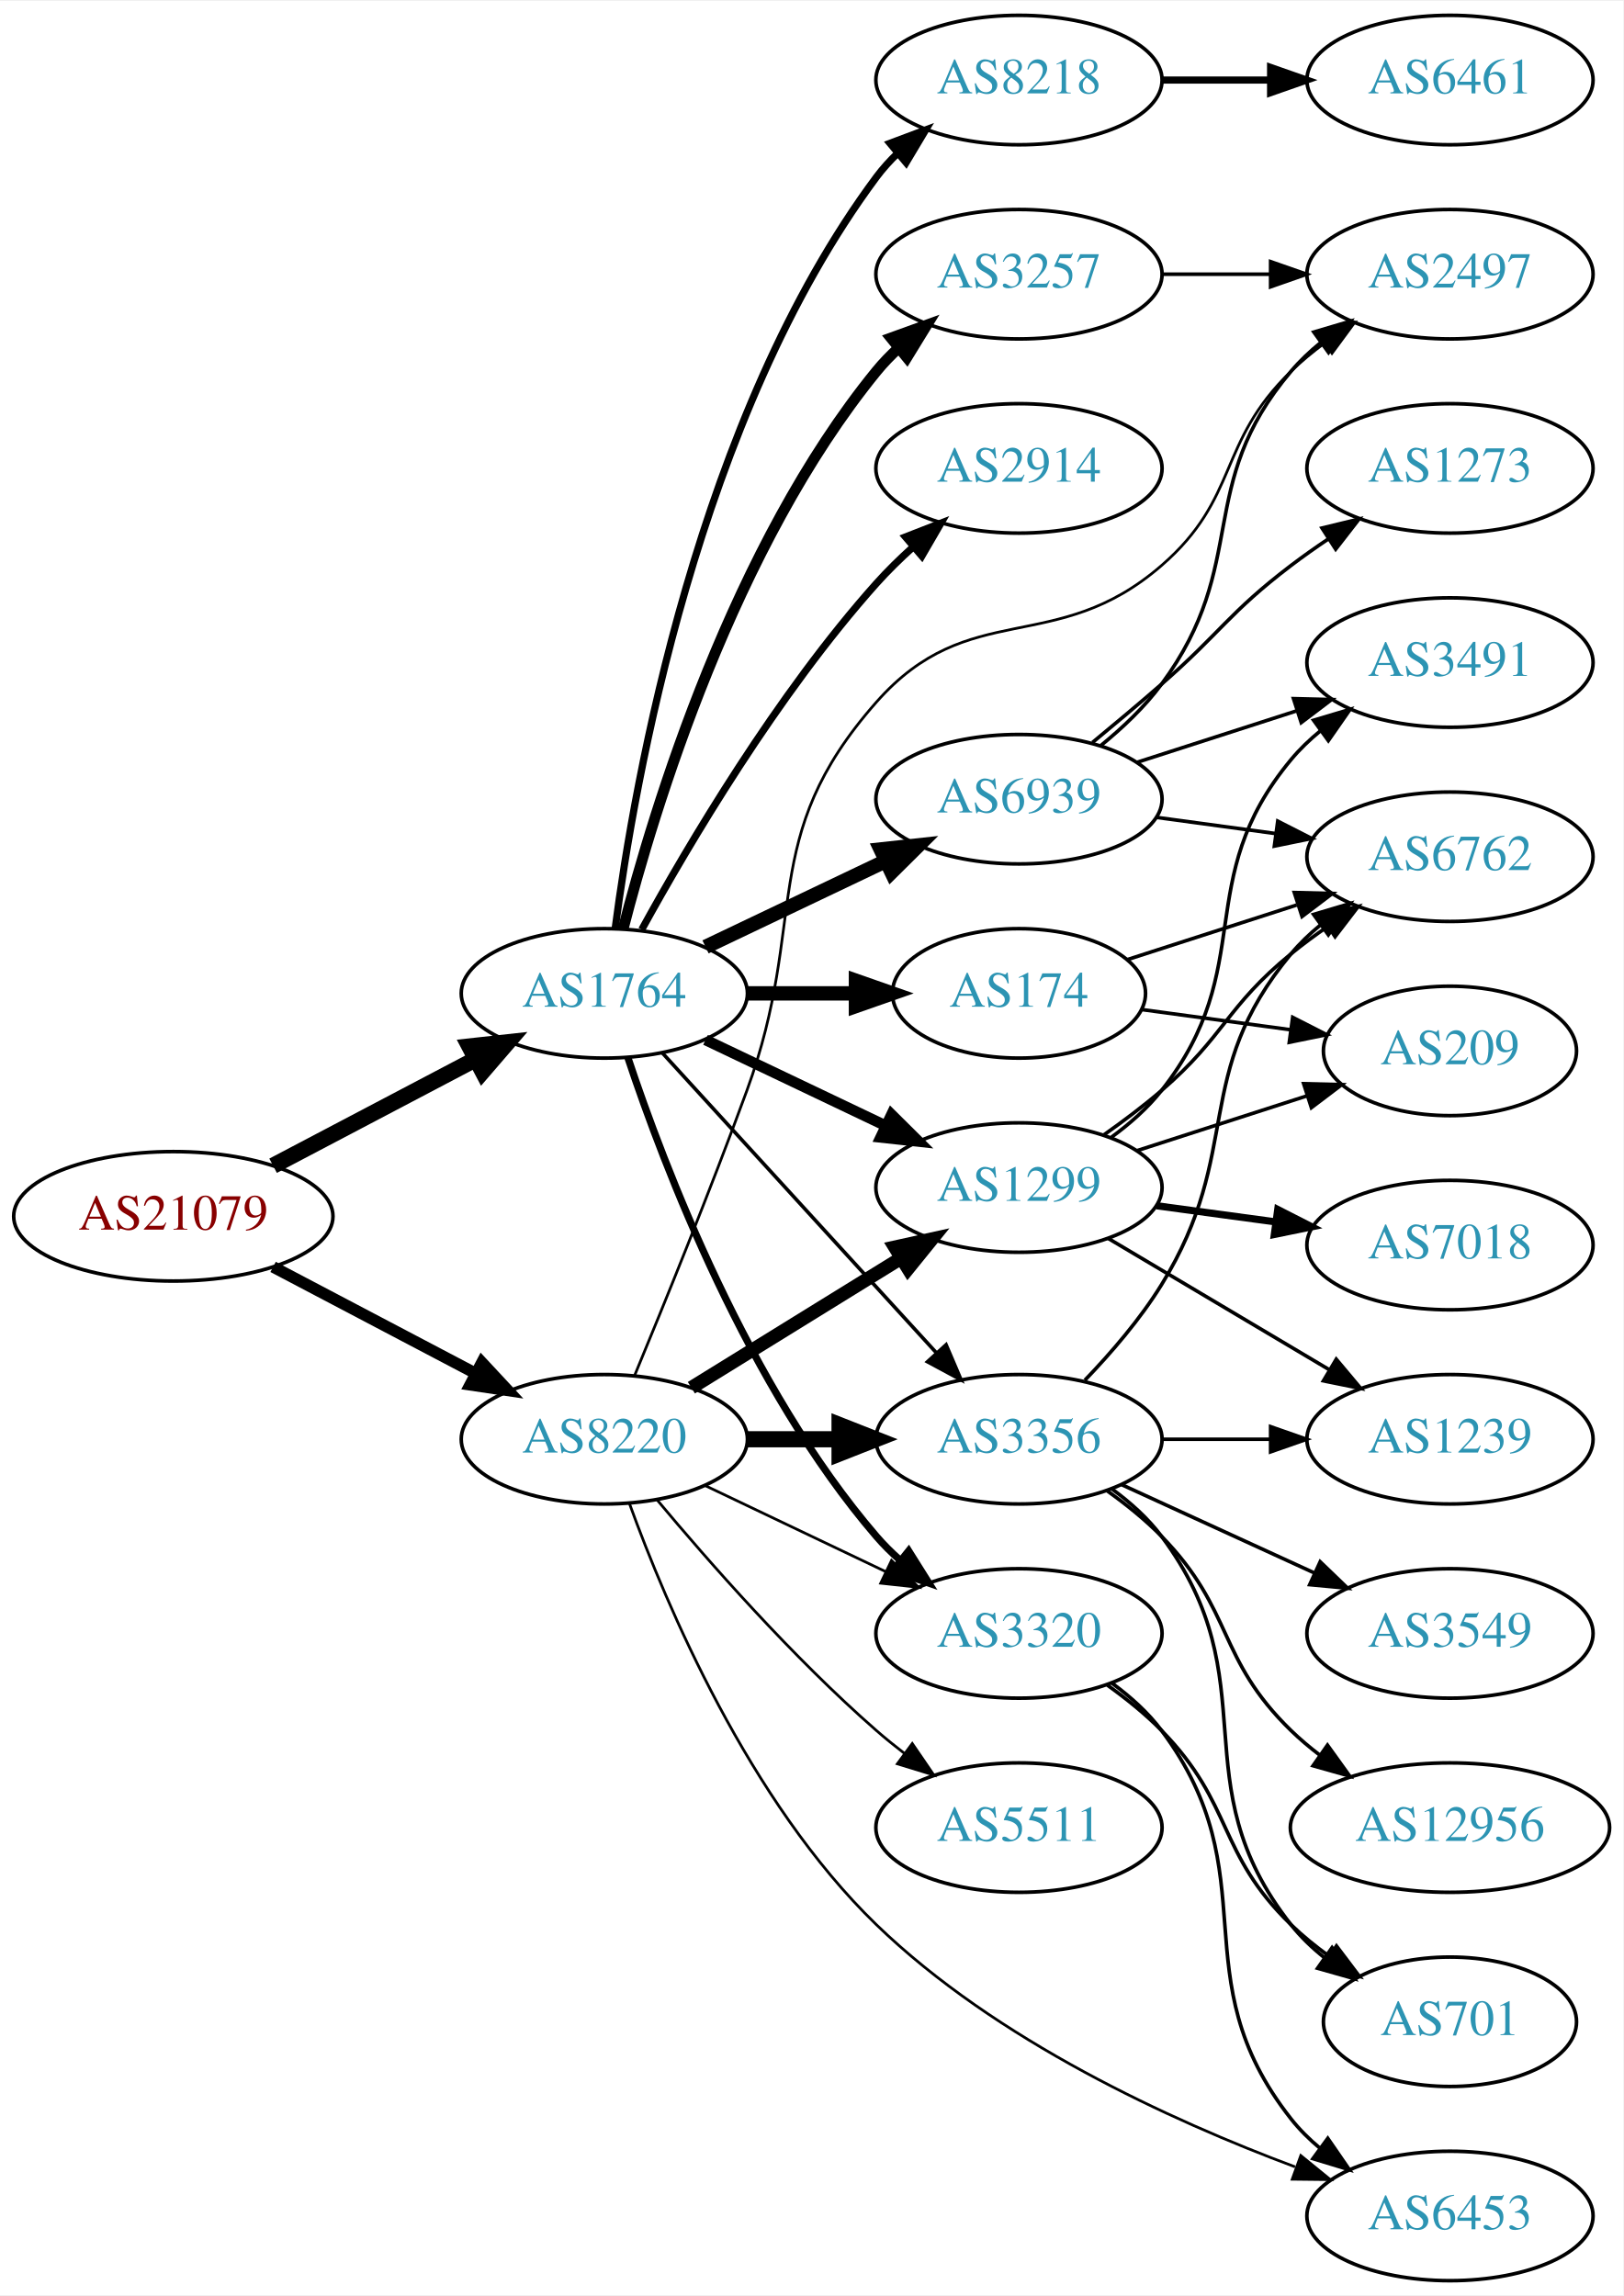
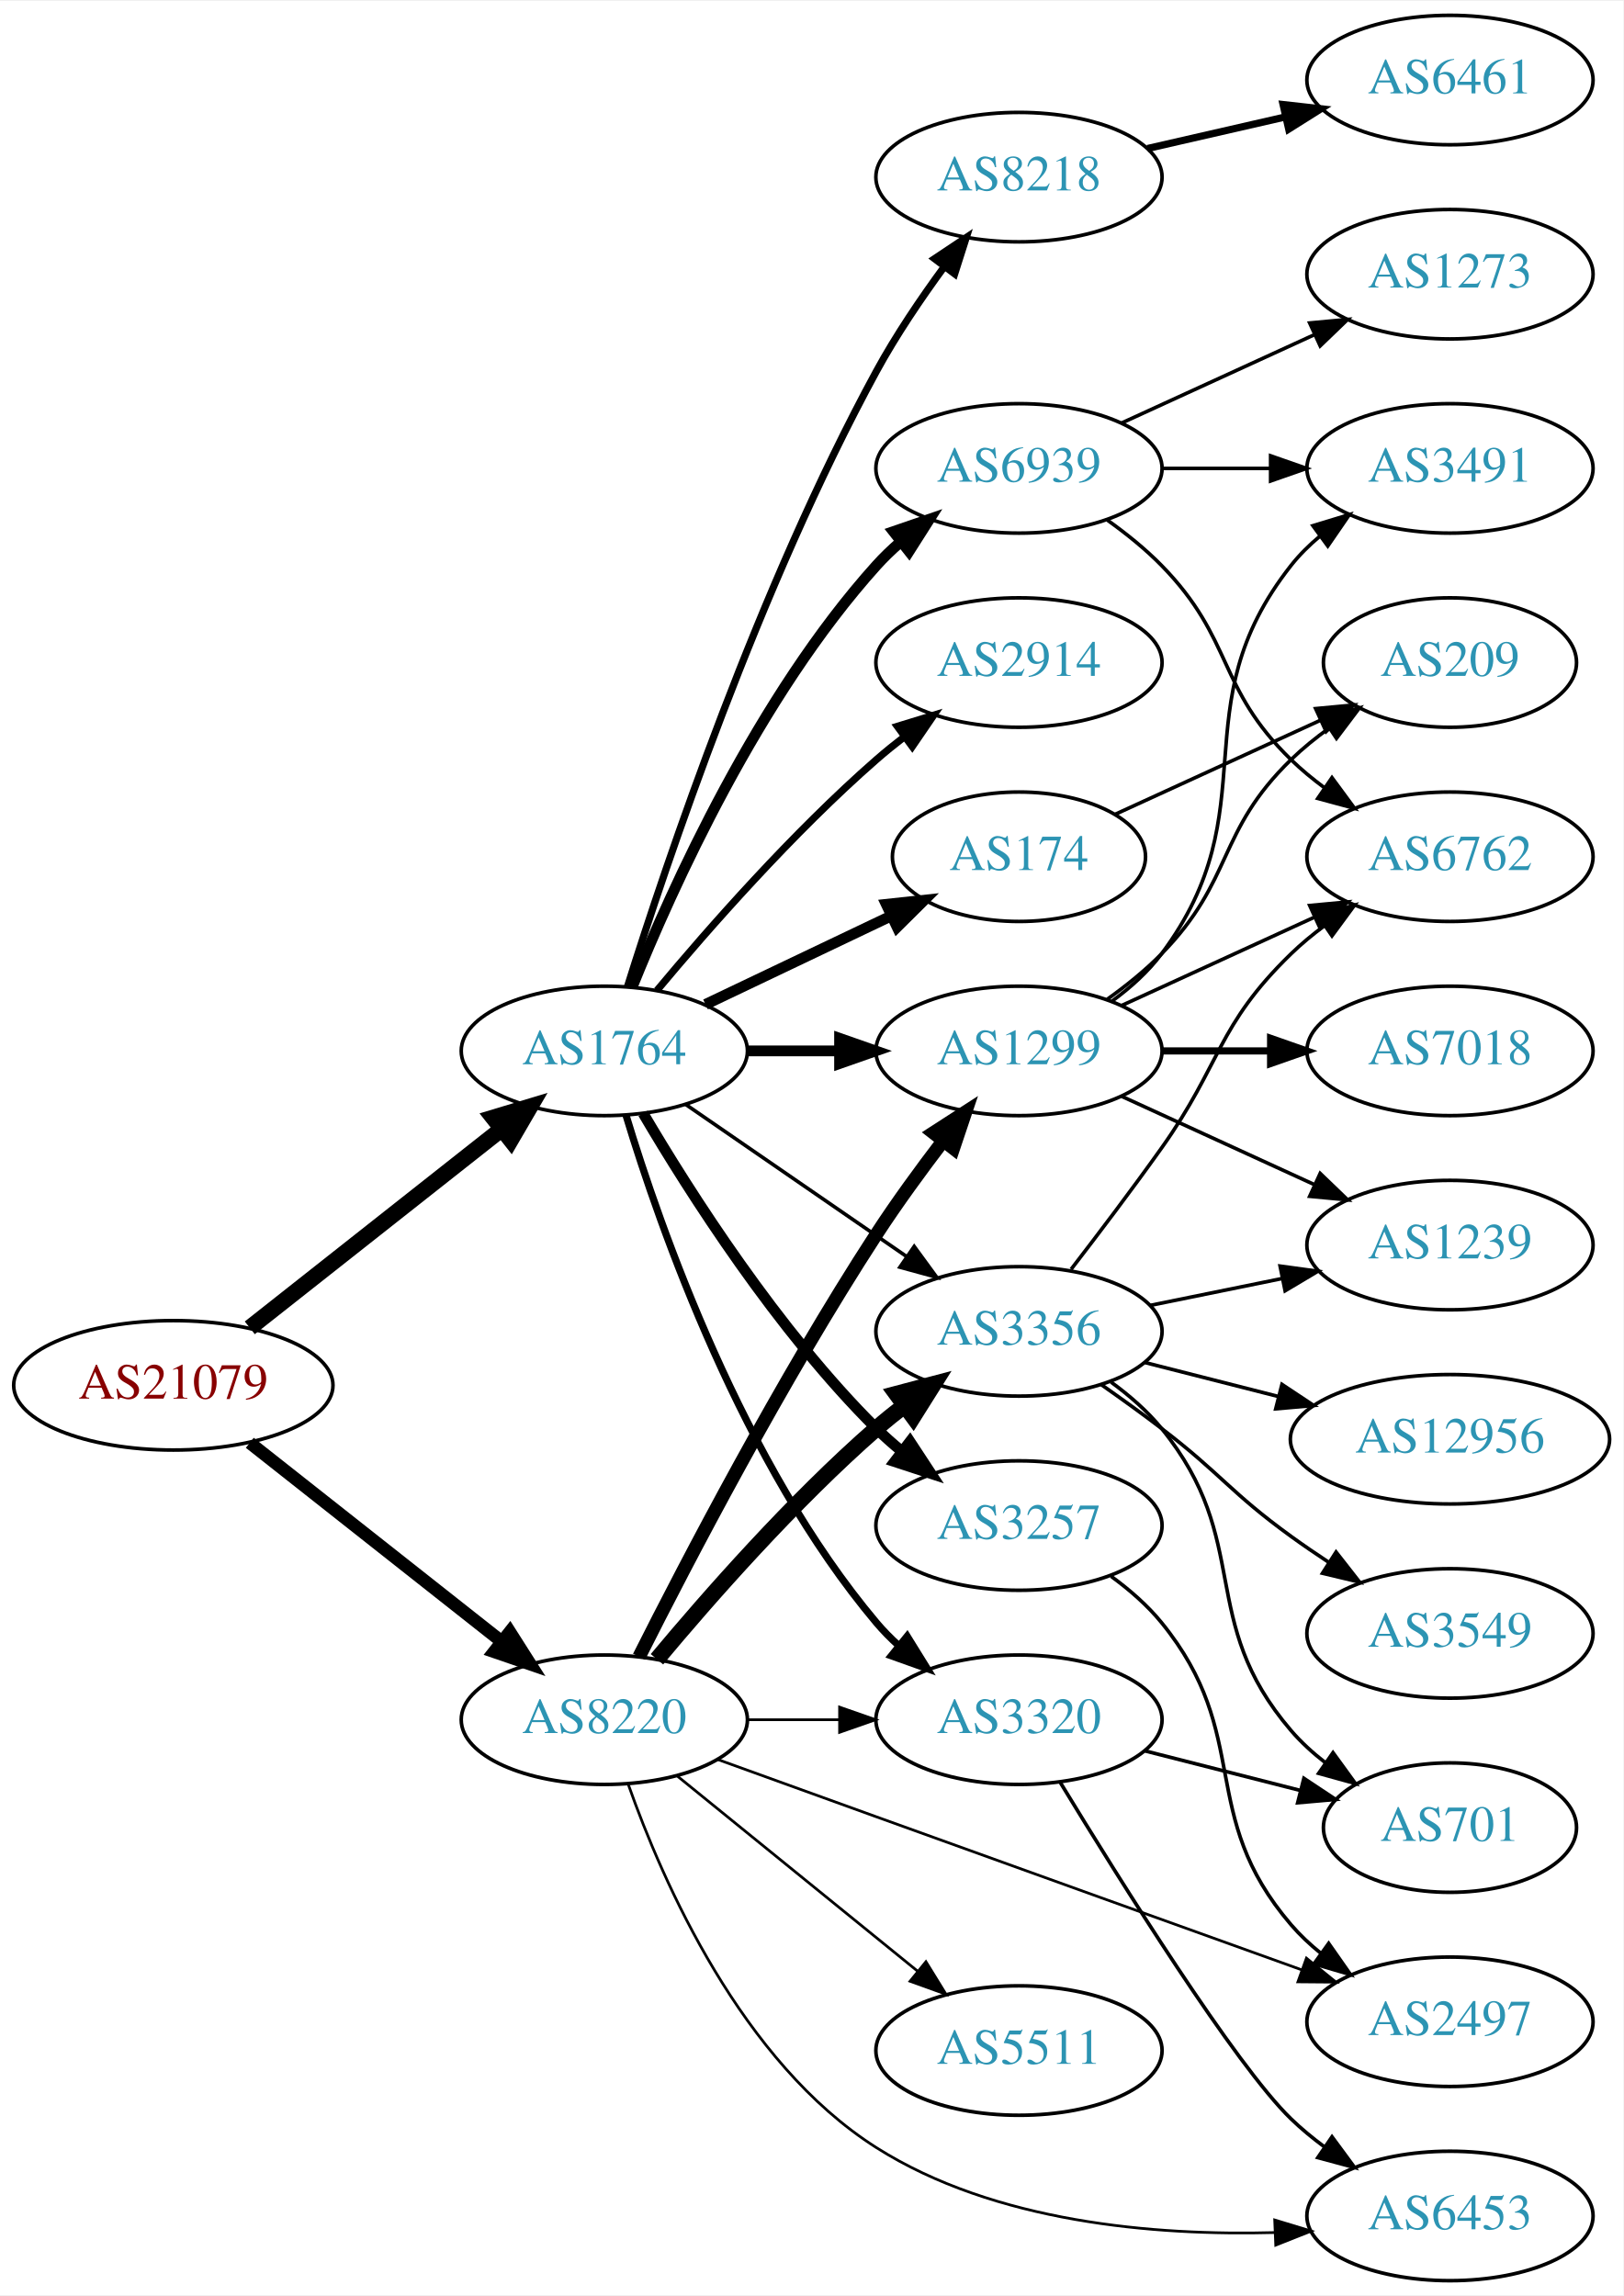
<svg xmlns="http://www.w3.org/2000/svg" xmlns:xlink="http://www.w3.org/1999/xlink" width="451pt" height="638pt" viewBox="0.00 0.00 451.37 638.00">
  <g id="graph0" class="graph" transform="scale(1 1) rotate(0) translate(4 634)">
    <polygon fill="white" stroke="none" points="-4,4 -4,-634 447.37,-634 447.37,4 -4,4" />
    <g id="node1" class="node">
      <g id="a_node1">
        <a xlink:href="/asn/21079" xlink:title="AS21079 ~ Vienna, AT [AT]">
-           <ellipse fill="#ffffff" stroke="black" cx="44.196" cy="-296" rx="44.393" ry="18" />
-           <text text-anchor="middle" x="44.196" y="-292.3" font-family="Times,serif" font-size="14.00" fill="#880000">AS21079</text>
+           <ellipse fill="#ffffff" stroke="black" cx="44.196" cy="-249" rx="44.393" ry="18" />
+           <text text-anchor="middle" x="44.196" y="-245.3" font-family="Times,serif" font-size="14.00" fill="#880000">AS21079</text>
        </a>
      </g>
    </g>
    <g id="node2" class="node">
      <g id="a_node2">
        <a xlink:href="/asn/1764" xlink:title="AS1764 ~ NEXTLAYER-AS [AT]">
-           <ellipse fill="#ffffff" stroke="black" cx="164.039" cy="-358" rx="39.794" ry="18" />
-           <text text-anchor="middle" x="164.039" y="-354.3" font-family="Times,serif" font-size="14.00" fill="#2c94b3">AS1764</text>
+           <ellipse fill="#ffffff" stroke="black" cx="164.039" cy="-342" rx="39.794" ry="18" />
+           <text text-anchor="middle" x="164.039" y="-338.3" font-family="Times,serif" font-size="14.00" fill="#2c94b3">AS1764</text>
        </a>
      </g>
    </g>
    <g id="edge1" class="edge">
-       <path fill="none" stroke="black" stroke-width="4.5" d="M71.936,-310.069C88.591,-318.831 110.193,-330.197 128.182,-339.661" />
-       <polygon fill="black" stroke="black" stroke-width="4.5" points="126.531,-343.241 137.214,-344.413 130.198,-336.272 126.531,-343.241" />
+       <path fill="none" stroke="black" stroke-width="4.5" d="M65.454,-264.987C84.741,-280.209 113.925,-303.24 135.354,-320.152" />
+       <polygon fill="black" stroke="black" stroke-width="4.5" points="133.147,-323.426 143.437,-326.53 138.026,-317.244 133.147,-323.426" />
    </g>
    <g id="node3" class="node">
      <g id="a_node3">
        <a xlink:href="/asn/8220" xlink:title="AS8220 ~ COLT [GB]">
-           <ellipse fill="#ffffff" stroke="black" cx="164.039" cy="-234" rx="39.794" ry="18" />
-           <text text-anchor="middle" x="164.039" y="-230.3" font-family="Times,serif" font-size="14.00" fill="#2c94b3">AS8220</text>
+           <ellipse fill="#ffffff" stroke="black" cx="164.039" cy="-156" rx="39.794" ry="18" />
+           <text text-anchor="middle" x="164.039" y="-152.3" font-family="Times,serif" font-size="14.00" fill="#2c94b3">AS8220</text>
        </a>
      </g>
    </g>
    <g id="edge2" class="edge">
-       <path fill="none" stroke="black" stroke-width="3.214" d="M71.936,-281.931C88.591,-273.169 110.193,-261.803 128.182,-252.339" />
-       <polygon fill="black" stroke="black" stroke-width="3.214" points="129.994,-255.341 137.214,-247.587 126.734,-249.146 129.994,-255.341" />
+       <path fill="none" stroke="black" stroke-width="3.553" d="M65.454,-233.013C84.741,-217.791 113.925,-194.76 135.354,-177.848" />
+       <polygon fill="black" stroke="black" stroke-width="3.553" points="137.755,-180.412 143.437,-171.47 133.418,-174.917 137.755,-180.412" />
    </g>
    <g id="node4" class="node">
      <g id="a_node4">
-         <a xlink:href="/asn/174" xlink:title="AS174 ~ Cogent Communications [US]">
-           <ellipse fill="#ffffff" stroke="black" cx="279.332" cy="-358" rx="35.194" ry="18" />
-           <text text-anchor="middle" x="279.332" y="-354.3" font-family="Times,serif" font-size="14.00" fill="#2c94b3">AS174</text>
+         <a xlink:href="/asn/8218" xlink:title="AS8218 ~ legacy Neotelecoms [FR]">
+           <ellipse fill="#ffffff" stroke="black" cx="279.332" cy="-585" rx="39.794" ry="18" />
+           <text text-anchor="middle" x="279.332" y="-581.3" font-family="Times,serif" font-size="14.00" fill="#2c94b3">AS8218</text>
        </a>
      </g>
    </g>
    <g id="edge3" class="edge">
-       <path fill="none" stroke="black" stroke-width="4" d="M203.711,-358C213.416,-358 223.907,-358 233.87,-358" />
-       <polygon fill="black" stroke="black" stroke-width="4" points="234.006,-361.5 244.006,-358 234.006,-354.5 234.006,-361.5" />
+       <path fill="none" stroke="black" stroke-width="2" d="M170.46,-359.841C181.231,-394.146 207.122,-471.203 239.685,-531 245.117,-540.974 252.091,-551.269 258.617,-560.16" />
+       <polygon fill="black" stroke="black" stroke-width="2" points="255.858,-562.316 264.67,-568.198 261.45,-558.105 255.858,-562.316" />
    </g>
    <g id="node5" class="node">
      <g id="a_node5">
-         <a xlink:href="/asn/8218" xlink:title="AS8218 ~ legacy Neotelecoms [FR]">
-           <ellipse fill="#ffffff" stroke="black" cx="279.332" cy="-612" rx="39.794" ry="18" />
-           <text text-anchor="middle" x="279.332" y="-608.3" font-family="Times,serif" font-size="14.00" fill="#2c94b3">AS8218</text>
+         <a xlink:href="/asn/2914" xlink:title="AS2914 ~ NTT America, Inc. [US]">
+           <ellipse fill="#ffffff" stroke="black" cx="279.332" cy="-450" rx="39.794" ry="18" />
+           <text text-anchor="middle" x="279.332" y="-446.3" font-family="Times,serif" font-size="14.00" fill="#2c94b3">AS2914</text>
        </a>
      </g>
    </g>
    <g id="edge4" class="edge">
-       <path fill="none" stroke="black" stroke-width="2" d="M167.045,-375.97C172.377,-416.814 190.055,-518.25 239.685,-585 241.425,-587.34 243.429,-589.551 245.59,-591.625" />
-       <polygon fill="black" stroke="black" stroke-width="2" points="243.465,-594.411 253.386,-598.13 247.95,-589.036 243.465,-594.411" />
+       <path fill="none" stroke="black" stroke-width="2" d="M178.669,-358.817C192.951,-375.929 216.498,-402.745 239.685,-423 242.151,-425.154 244.789,-427.294 247.487,-429.372" />
+       <polygon fill="black" stroke="black" stroke-width="2" points="245.512,-432.264 255.641,-435.37 249.66,-426.625 245.512,-432.264" />
    </g>
    <g id="node6" class="node">
      <g id="a_node6">
-         <a xlink:href="/asn/3257" xlink:title="AS3257 ~ GTT [DE]">
-           <ellipse fill="#ffffff" stroke="black" cx="279.332" cy="-558" rx="39.794" ry="18" />
-           <text text-anchor="middle" x="279.332" y="-554.3" font-family="Times,serif" font-size="14.00" fill="#2c94b3">AS3257</text>
+         <a xlink:href="/asn/174" xlink:title="AS174 ~ Cogent Communications [US]">
+           <ellipse fill="#ffffff" stroke="black" cx="279.332" cy="-396" rx="35.194" ry="18" />
+           <text text-anchor="middle" x="279.332" y="-392.3" font-family="Times,serif" font-size="14.00" fill="#2c94b3">AS174</text>
        </a>
      </g>
    </g>
    <g id="edge5" class="edge">
-       <path fill="none" stroke="black" stroke-width="3" d="M169.259,-375.905C177.849,-409.352 199.99,-482.329 239.685,-531 241.528,-533.26 243.606,-535.413 245.819,-537.446" />
-       <polygon fill="black" stroke="black" stroke-width="3" points="243.748,-540.274 253.712,-543.875 248.169,-534.846 243.748,-540.274" />
+       <path fill="none" stroke="black" stroke-width="3" d="M192.175,-354.934C207.607,-362.29 227.092,-371.577 243.628,-379.459" />
+       <polygon fill="black" stroke="black" stroke-width="3" points="242.436,-382.768 252.969,-383.911 245.448,-376.449 242.436,-382.768" />
    </g>
    <g id="node7" class="node">
      <g id="a_node7">
-         <a xlink:href="/asn/2914" xlink:title="AS2914 ~ NTT America, Inc. [US]">
-           <ellipse fill="#ffffff" stroke="black" cx="279.332" cy="-504" rx="39.794" ry="18" />
-           <text text-anchor="middle" x="279.332" y="-500.3" font-family="Times,serif" font-size="14.00" fill="#2c94b3">AS2914</text>
+         <a xlink:href="/asn/3257" xlink:title="AS3257 ~ GTT [DE]">
+           <ellipse fill="#ffffff" stroke="black" cx="279.332" cy="-210" rx="39.794" ry="18" />
+           <text text-anchor="middle" x="279.332" y="-206.3" font-family="Times,serif" font-size="14.00" fill="#2c94b3">AS3257</text>
        </a>
      </g>
    </g>
    <g id="edge6" class="edge">
-       <path fill="none" stroke="black" stroke-width="2" d="M174.442,-375.747C187.342,-399.196 212.093,-441.135 239.685,-472 242.773,-475.454 246.246,-478.854 249.811,-482.074" />
-       <polygon fill="black" stroke="black" stroke-width="2" points="247.775,-484.938 257.647,-488.784 252.328,-479.621 247.775,-484.938" />
+       <path fill="none" stroke="black" stroke-width="3" d="M174.827,-324.638C187.781,-302.62 212.213,-264.248 239.685,-237 241.81,-234.893 244.116,-232.837 246.508,-230.86" />
+       <polygon fill="black" stroke="black" stroke-width="3" points="249.021,-233.344 254.836,-224.487 244.768,-227.785 249.021,-233.344" />
    </g>
    <g id="node8" class="node">
      <g id="a_node8">
-         <a xlink:href="/asn/1299" xlink:title="AS1299 ~ Telia Carrier [EU]">
-           <ellipse fill="#ffffff" stroke="black" cx="279.332" cy="-304" rx="39.794" ry="18" />
-           <text text-anchor="middle" x="279.332" y="-300.3" font-family="Times,serif" font-size="14.00" fill="#2c94b3">AS1299</text>
+         <a xlink:href="/asn/6939" xlink:title="AS6939 ~ Hurricane Electric LLC [US]">
+           <ellipse fill="#ffffff" stroke="black" cx="279.332" cy="-504" rx="39.794" ry="18" />
+           <text text-anchor="middle" x="279.332" y="-500.3" font-family="Times,serif" font-size="14.00" fill="#2c94b3">AS6939</text>
        </a>
      </g>
    </g>
    <g id="edge7" class="edge">
-       <path fill="none" stroke="black" stroke-width="3" d="M192.175,-345.066C207.169,-337.919 225.99,-328.948 242.213,-321.215" />
-       <polygon fill="black" stroke="black" stroke-width="3" points="243.895,-324.291 251.417,-316.829 240.884,-317.972 243.895,-324.291" />
+       <path fill="none" stroke="black" stroke-width="3" d="M171.786,-359.787C182.837,-387.243 206.891,-440.578 239.685,-477 241.688,-479.224 243.906,-481.363 246.239,-483.397" />
+       <polygon fill="black" stroke="black" stroke-width="3" points="244.437,-486.433 254.458,-489.873 248.769,-480.935 244.437,-486.433" />
    </g>
    <g id="node9" class="node">
      <g id="a_node9">
-         <a xlink:href="/asn/3320" xlink:title="AS3320 ~ DTAG [DE]">
-           <ellipse fill="#ffffff" stroke="black" cx="279.332" cy="-180" rx="39.794" ry="18" />
-           <text text-anchor="middle" x="279.332" y="-176.3" font-family="Times,serif" font-size="14.00" fill="#2c94b3">AS3320</text>
+         <a xlink:href="/asn/1299" xlink:title="AS1299 ~ Telia Carrier [EU]">
+           <ellipse fill="#ffffff" stroke="black" cx="279.332" cy="-342" rx="39.794" ry="18" />
+           <text text-anchor="middle" x="279.332" y="-338.3" font-family="Times,serif" font-size="14.00" fill="#2c94b3">AS1299</text>
        </a>
      </g>
    </g>
    <g id="edge8" class="edge">
-       <path fill="none" stroke="black" stroke-width="2" d="M170.615,-340.042C180.638,-309.926 204.037,-248.47 239.685,-207 241.636,-204.731 243.818,-202.559 246.125,-200.503" />
-       <polygon fill="black" stroke="black" stroke-width="2" points="248.661,-202.957 254.298,-193.986 244.297,-197.484 248.661,-202.957" />
+       <path fill="none" stroke="black" stroke-width="3" d="M203.711,-342C211.914,-342 220.678,-342 229.21,-342" />
+       <polygon fill="black" stroke="black" stroke-width="3" points="229.449,-345.5 239.449,-342 229.449,-338.5 229.449,-345.5" />
    </g>
    <g id="node10" class="node">
      <g id="a_node10">
-         <a xlink:href="/asn/6939" xlink:title="AS6939 ~ Hurricane Electric LLC [US]">
-           <ellipse fill="#ffffff" stroke="black" cx="279.332" cy="-412" rx="39.794" ry="18" />
-           <text text-anchor="middle" x="279.332" y="-408.3" font-family="Times,serif" font-size="14.00" fill="#2c94b3">AS6939</text>
+         <a xlink:href="/asn/3356" xlink:title="AS3356 ~ Level 3 Parent, LLC [US]">
+           <ellipse fill="#ffffff" stroke="black" cx="279.332" cy="-264" rx="39.794" ry="18" />
+           <text text-anchor="middle" x="279.332" y="-260.3" font-family="Times,serif" font-size="14.00" fill="#2c94b3">AS3356</text>
        </a>
      </g>
    </g>
    <g id="edge9" class="edge">
-       <path fill="none" stroke="black" stroke-width="4" d="M192.175,-370.934C207.169,-378.081 225.99,-387.052 242.213,-394.785" />
-       <polygon fill="black" stroke="black" stroke-width="4" points="240.884,-398.028 251.417,-399.171 243.895,-391.709 240.884,-398.028" />
+       <path fill="none" stroke="black" d="M186.615,-327.145C203.985,-315.186 228.609,-298.233 247.97,-284.904" />
+       <polygon fill="black" stroke="black" points="250.198,-287.619 256.45,-279.065 246.228,-281.853 250.198,-287.619" />
    </g>
    <g id="node11" class="node">
      <g id="a_node11">
-         <a xlink:href="/asn/3356" xlink:title="AS3356 ~ Level 3 Parent, LLC [US]">
-           <ellipse fill="#ffffff" stroke="black" cx="279.332" cy="-234" rx="39.794" ry="18" />
-           <text text-anchor="middle" x="279.332" y="-230.3" font-family="Times,serif" font-size="14.00" fill="#2c94b3">AS3356</text>
+         <a xlink:href="/asn/3320" xlink:title="AS3320 ~ DTAG [DE]">
+           <ellipse fill="#ffffff" stroke="black" cx="279.332" cy="-156" rx="39.794" ry="18" />
+           <text text-anchor="middle" x="279.332" y="-152.3" font-family="Times,serif" font-size="14.00" fill="#2c94b3">AS3320</text>
        </a>
      </g>
    </g>
    <g id="edge10" class="edge">
-       <path fill="none" stroke="black" d="M180.083,-341.534C199.636,-320.133 233.927,-282.602 256.383,-258.023" />
-       <polygon fill="black" stroke="black" points="259.064,-260.278 263.225,-250.534 253.896,-255.556 259.064,-260.278" />
+       <path fill="none" stroke="black" stroke-width="2" d="M170.072,-324.087C179.564,-292.739 202.557,-227.084 239.685,-183 241.563,-180.77 243.667,-178.637 245.898,-176.619" />
+       <polygon fill="black" stroke="black" stroke-width="2" points="248.243,-179.223 253.824,-170.217 243.845,-173.778 248.243,-179.223" />
    </g>
    <g id="edge13" class="edge">
-       <path fill="none" stroke="black" stroke-width="3.75" d="M188.239,-248.334C205.04,-258.715 227.957,-272.875 246.473,-284.315" />
-       <polygon fill="black" stroke="black" stroke-width="3.75" points="244.816,-287.406 255.163,-289.685 248.495,-281.451 244.816,-287.406" />
+       <path fill="none" stroke="black" stroke-width="3.75" d="M173.699,-173.509C186.881,-199.706 213.25,-250.367 239.685,-291 245.35,-299.708 252.034,-308.86 258.235,-316.969" />
+       <polygon fill="black" stroke="black" stroke-width="3.75" points="255.561,-319.231 264.461,-324.979 261.088,-314.936 255.561,-319.231" />
    </g>
    <g id="edge14" class="edge">
-       <path fill="none" stroke="black" stroke-width="0.75" d="M192.175,-221.066C207.169,-213.919 225.99,-204.948 242.213,-197.215" />
-       <polygon fill="black" stroke="black" stroke-width="0.75" points="243.895,-200.291 251.417,-192.829 240.884,-193.972 243.895,-200.291" />
-     </g>
-     <g id="edge12" class="edge">
-       <path fill="none" stroke="black" stroke-width="4.5" d="M203.711,-234C211.914,-234 220.678,-234 229.21,-234" />
-       <polygon fill="black" stroke="black" stroke-width="4.5" points="229.449,-237.938 239.449,-234 229.449,-230.063 229.449,-237.938" />
+       <path fill="none" stroke="black" stroke-width="4.5" d="M178.669,-172.817C192.951,-189.929 216.498,-216.745 239.685,-237 242.151,-239.154 244.789,-241.294 247.487,-243.372" />
+       <polygon fill="black" stroke="black" stroke-width="4.5" points="245.252,-246.616 255.641,-249.37 249.919,-240.273 245.252,-246.616" />
+     </g>
+     <g id="edge17" class="edge">
+       <path fill="none" stroke="black" stroke-width="0.75" d="M203.711,-156C211.914,-156 220.678,-156 229.21,-156" />
+       <polygon fill="black" stroke="black" stroke-width="0.75" points="229.449,-159.5 239.449,-156 229.449,-152.5 229.449,-159.5" />
    </g>
    <g id="node13" class="node">
      <g id="a_node13">
-         <a xlink:href="/asn/2497" xlink:title="AS2497 ~ Internet Initiative Japan Inc. [JP]">
-           <ellipse fill="#ffffff" stroke="black" cx="399.174" cy="-558" rx="39.794" ry="18" />
-           <text text-anchor="middle" x="399.174" y="-554.3" font-family="Times,serif" font-size="14.00" fill="#2c94b3">AS2497</text>
-         </a>
-       </g>
-     </g>
-     <g id="edge15" class="edge">
-       <path fill="none" stroke="black" stroke-width="0.75" d="M172.47,-251.76C180.489,-271.122 193.479,-303.078 203.685,-331 221.056,-378.521 206.215,-401.056 239.685,-439 265.536,-468.307 289.466,-451.384 318.978,-477 340.761,-495.908 334.285,-510.906 354.978,-531 357.823,-533.763 360.997,-536.386 364.297,-538.834" />
-       <polygon fill="black" stroke="black" stroke-width="0.75" points="362.414,-541.786 372.645,-544.538 366.363,-536.006 362.414,-541.786" />
-     </g>
-     <g id="node14" class="node">
-       <g id="a_node14">
-         <a xlink:href="/asn/5511" xlink:title="AS5511 ~ Orange S.A. [FR]">
-           <ellipse fill="#ffffff" stroke="black" cx="279.332" cy="-126" rx="39.794" ry="18" />
-           <text text-anchor="middle" x="279.332" y="-122.3" font-family="Times,serif" font-size="14.00" fill="#2c94b3">AS5511</text>
-         </a>
-       </g>
-     </g>
-     <g id="edge16" class="edge">
-       <path fill="none" stroke="black" stroke-width="0.75" d="M178.669,-217.183C192.951,-200.071 216.498,-173.255 239.685,-153 242.151,-150.846 244.789,-148.706 247.487,-146.628" />
-       <polygon fill="black" stroke="black" stroke-width="0.75" points="249.66,-149.375 255.641,-140.63 245.512,-143.736 249.66,-149.375" />
-     </g>
-     <g id="node15" class="node">
-       <g id="a_node15">
        <a xlink:href="/asn/6453" xlink:title="AS6453 ~ TATA COMMUNICATIONS (AMERICA) INC [US]">
          <ellipse fill="#ffffff" stroke="black" cx="399.174" cy="-18" rx="39.794" ry="18" />
          <text text-anchor="middle" x="399.174" y="-14.3" font-family="Times,serif" font-size="14.00" fill="#2c94b3">AS6453</text>
        </a>
      </g>
    </g>
-     <g id="edge17" class="edge">
-       <path fill="none" stroke="black" stroke-width="0.75" d="M171.029,-216.104C181.205,-188.019 204.276,-133.272 239.685,-99 272.929,-66.824 321.498,-44.578 356.096,-31.653" />
-       <polygon fill="black" stroke="black" stroke-width="0.75" points="357.696,-34.796 365.905,-28.098 355.311,-28.215 357.696,-34.796" />
-     </g>
-     <g id="node19" class="node">
-       <g id="a_node19">
-         <a xlink:href="/asn/6762" xlink:title="AS6762 ~ TELECOM ITALIA SPARKLE S.p.A. [IT]">
-           <ellipse fill="#ffffff" stroke="black" cx="399.174" cy="-396" rx="39.794" ry="18" />
-           <text text-anchor="middle" x="399.174" y="-392.3" font-family="Times,serif" font-size="14.00" fill="#2c94b3">AS6762</text>
-         </a>
-       </g>
-     </g>
-     <g id="edge30" class="edge">
-       <path fill="none" stroke="black" d="M309.461,-367.393C323.662,-371.973 340.997,-377.562 356.563,-382.582" />
-       <polygon fill="black" stroke="black" points="355.894,-386.044 366.486,-385.782 358.042,-379.381 355.894,-386.044" />
-     </g>
-     <g id="node23" class="node">
-       <g id="a_node23">
-         <a xlink:href="/asn/209" xlink:title="AS209 ~ CenturyLink Communications, LLC [US]">
-           <ellipse fill="#ffffff" stroke="black" cx="399.174" cy="-342" rx="35.194" ry="18" />
-           <text text-anchor="middle" x="399.174" y="-338.3" font-family="Times,serif" font-size="14.00" fill="#2c94b3">AS209</text>
-         </a>
-       </g>
-     </g>
-     <g id="edge31" class="edge">
-       <path fill="none" stroke="black" d="M313.471,-353.501C326.273,-351.762 341.099,-349.749 354.734,-347.898" />
-       <polygon fill="black" stroke="black" points="355.437,-351.335 364.875,-346.521 354.495,-344.398 355.437,-351.335" />
+     <g id="edge12" class="edge">
+       <path fill="none" stroke="black" stroke-width="0.75" d="M170.747,-137.875C180.283,-110.884 202.196,-60.763 239.685,-37 272.564,-16.16 317.079,-12.469 350.561,-13.383" />
+       <polygon fill="black" stroke="black" stroke-width="0.75" points="350.436,-16.881 360.573,-13.8 350.727,-9.887 350.436,-16.881" />
+     </g>
+     <g id="node14" class="node">
+       <g id="a_node14">
+         <a xlink:href="/asn/2497" xlink:title="AS2497 ~ Internet Initiative Japan Inc. [JP]">
+           <ellipse fill="#ffffff" stroke="black" cx="399.174" cy="-72" rx="39.794" ry="18" />
+           <text text-anchor="middle" x="399.174" y="-68.3" font-family="Times,serif" font-size="14.00" fill="#2c94b3">AS2497</text>
+         </a>
+       </g>
+     </g>
+     <g id="edge15" class="edge">
+       <path fill="none" stroke="black" stroke-width="0.75" d="M195.541,-144.953C209.063,-140.059 225.166,-134.237 239.685,-129 279.943,-114.48 325.973,-97.931 358.015,-86.42" />
+       <polygon fill="black" stroke="black" stroke-width="0.75" points="359.261,-89.692 367.489,-83.017 356.894,-83.104 359.261,-89.692" />
+     </g>
+     <g id="node15" class="node">
+       <g id="a_node15">
+         <a xlink:href="/asn/5511" xlink:title="AS5511 ~ Orange S.A. [FR]">
+           <ellipse fill="#ffffff" stroke="black" cx="279.332" cy="-64" rx="39.794" ry="18" />
+           <text text-anchor="middle" x="279.332" y="-60.3" font-family="Times,serif" font-size="14.00" fill="#2c94b3">AS5511</text>
+         </a>
+       </g>
+     </g>
+     <g id="edge16" class="edge">
+       <path fill="none" stroke="black" stroke-width="0.75" d="M184.257,-140.393C202.649,-125.458 230.569,-102.786 251.219,-86.017" />
+       <polygon fill="black" stroke="black" stroke-width="0.75" points="253.462,-88.704 259.019,-79.683 249.05,-83.27 253.462,-88.704" />
    </g>
    <g id="node12" class="node">
      <g id="a_node12">
        <a xlink:href="/asn/6461" xlink:title="AS6461 ~ Zayo Bandwidth [US]">
          <ellipse fill="#ffffff" stroke="black" cx="399.174" cy="-612" rx="39.794" ry="18" />
          <text text-anchor="middle" x="399.174" y="-608.3" font-family="Times,serif" font-size="14.00" fill="#2c94b3">AS6461</text>
        </a>
      </g>
    </g>
    <g id="edge11" class="edge">
-       <path fill="none" stroke="black" stroke-width="2" d="M319.244,-612C328.798,-612 339.147,-612 349.11,-612" />
-       <polygon fill="black" stroke="black" stroke-width="2" points="349.302,-615.5 359.302,-612 349.302,-608.5 349.302,-615.5" />
-     </g>
-     <g id="edge36" class="edge">
-       <path fill="none" stroke="black" d="M319.244,-558C328.798,-558 339.147,-558 349.11,-558" />
-       <polygon fill="black" stroke="black" points="349.302,-561.5 359.302,-558 349.302,-554.5 349.302,-561.5" />
+       <path fill="none" stroke="black" stroke-width="2" d="M315.051,-592.955C327.051,-595.704 340.672,-598.825 353.364,-601.733" />
+       <polygon fill="black" stroke="black" stroke-width="2" points="352.767,-605.187 363.296,-604.009 354.33,-598.364 352.767,-605.187" />
+     </g>
+     <g id="node20" class="node">
+       <g id="a_node20">
+         <a xlink:href="/asn/209" xlink:title="AS209 ~ CenturyLink Communications, LLC [US]">
+           <ellipse fill="#ffffff" stroke="black" cx="399.174" cy="-450" rx="35.194" ry="18" />
+           <text text-anchor="middle" x="399.174" y="-446.3" font-family="Times,serif" font-size="14.00" fill="#2c94b3">AS209</text>
+         </a>
+       </g>
+     </g>
+     <g id="edge34" class="edge">
+       <path fill="none" stroke="black" d="M306.193,-407.851C322.924,-415.518 344.914,-425.594 363.198,-433.972" />
+       <polygon fill="black" stroke="black" points="361.824,-437.193 372.373,-438.177 364.741,-430.829 361.824,-437.193" />
+     </g>
+     <g id="edge33" class="edge">
+       <path fill="none" stroke="black" d="M304.96,-195.883C310.052,-192.165 315.053,-187.825 318.978,-183 344.611,-151.492 328.548,-129.842 354.978,-99 357.424,-96.146 360.248,-93.496 363.258,-91.059" />
+       <polygon fill="black" stroke="black" points="365.446,-93.797 371.525,-85.12 361.361,-88.112 365.446,-93.797" />
    </g>
    <g id="node18" class="node">
      <g id="a_node18">
-         <a xlink:href="/asn/1239" xlink:title="AS1239 ~ Sprint [US]">
-           <ellipse fill="#ffffff" stroke="black" cx="399.174" cy="-234" rx="39.794" ry="18" />
-           <text text-anchor="middle" x="399.174" y="-230.3" font-family="Times,serif" font-size="14.00" fill="#2c94b3">AS1239</text>
-         </a>
-       </g>
-     </g>
-     <g id="edge26" class="edge">
-       <path fill="none" stroke="black" d="M304.179,-289.834C321.829,-279.35 346.08,-264.944 365.529,-253.392" />
-       <polygon fill="black" stroke="black" points="367.552,-256.261 374.362,-248.144 363.977,-250.242 367.552,-256.261" />
-     </g>
-     <g id="edge25" class="edge">
-       <path fill="none" stroke="black" d="M302.98,-318.678C308.383,-322.487 314.017,-326.726 318.978,-331 336.604,-346.184 336.969,-354.272 354.978,-369 358.213,-371.645 361.725,-374.234 365.302,-376.697" />
-       <polygon fill="black" stroke="black" points="363.384,-379.625 373.666,-382.182 367.223,-373.771 363.384,-379.625" />
-     </g>
-     <g id="node21" class="node">
-       <g id="a_node21">
+         <a xlink:href="/asn/6762" xlink:title="AS6762 ~ TELECOM ITALIA SPARKLE S.p.A. [IT]">
+           <ellipse fill="#ffffff" stroke="black" cx="399.174" cy="-396" rx="39.794" ry="18" />
+           <text text-anchor="middle" x="399.174" y="-392.3" font-family="Times,serif" font-size="14.00" fill="#2c94b3">AS6762</text>
+         </a>
+       </g>
+     </g>
+     <g id="edge28" class="edge">
+       <path fill="none" stroke="black" d="M303.926,-489.611C309.182,-485.852 314.513,-481.563 318.978,-477 339.151,-456.383 334.285,-443.094 354.978,-423 357.823,-420.237 360.997,-417.614 364.297,-415.166" />
+       <polygon fill="black" stroke="black" points="366.363,-417.994 372.645,-409.462 362.414,-412.214 366.363,-417.994" />
+     </g>
+     <g id="node19" class="node">
+       <g id="a_node19">
        <a xlink:href="/asn/3491" xlink:title="AS3491 ~ PCCW Global, Inc. [US]">
-           <ellipse fill="#ffffff" stroke="black" cx="399.174" cy="-450" rx="39.794" ry="18" />
-           <text text-anchor="middle" x="399.174" y="-446.3" font-family="Times,serif" font-size="14.00" fill="#2c94b3">AS3491</text>
-         </a>
-       </g>
-     </g>
-     <g id="edge23" class="edge">
-       <path fill="none" stroke="black" d="M305.075,-318.025C310.161,-321.748 315.13,-326.113 318.978,-331 346.14,-365.498 326.942,-389.208 354.978,-423 357.378,-425.893 360.172,-428.569 363.162,-431.021" />
-       <polygon fill="black" stroke="black" points="361.249,-433.957 371.402,-436.983 365.352,-428.286 361.249,-433.957" />
-     </g>
-     <g id="node22" class="node">
-       <g id="a_node22">
-         <a xlink:href="/asn/7018" xlink:title="AS7018 ~ AT&amp;T Services, Inc. [US]">
-           <ellipse fill="#ffffff" stroke="black" cx="399.174" cy="-288" rx="39.794" ry="18" />
-           <text text-anchor="middle" x="399.174" y="-284.3" font-family="Times,serif" font-size="14.00" fill="#2c94b3">AS7018</text>
-         </a>
-       </g>
-     </g>
-     <g id="edge24" class="edge">
-       <path fill="none" stroke="black" stroke-width="2" d="M317.618,-298.938C328.149,-297.508 339.752,-295.932 350.792,-294.433" />
-       <polygon fill="black" stroke="black" stroke-width="2" points="351.288,-297.898 360.726,-293.084 350.346,-290.962 351.288,-297.898" />
-     </g>
-     <g id="edge27" class="edge">
-       <path fill="none" stroke="black" d="M312.221,-314.283C326.759,-318.971 344.1,-324.563 359.386,-329.492" />
-       <polygon fill="black" stroke="black" points="358.493,-332.882 369.085,-332.62 360.641,-326.22 358.493,-332.882" />
+           <ellipse fill="#ffffff" stroke="black" cx="399.174" cy="-504" rx="39.794" ry="18" />
+           <text text-anchor="middle" x="399.174" y="-500.3" font-family="Times,serif" font-size="14.00" fill="#2c94b3">AS3491</text>
+         </a>
+       </g>
    </g>
    <g id="edge29" class="edge">
-       <path fill="none" stroke="black" d="M305.262,-166.118C310.338,-162.389 315.256,-157.984 318.978,-153 349.249,-112.458 323.679,-84.754 354.978,-45 357.303,-42.047 360.047,-39.33 363.006,-36.853" />
-       <polygon fill="black" stroke="black" points="365.199,-39.585 371.203,-30.855 361.065,-33.936 365.199,-39.585" />
-     </g>
-     <g id="node17" class="node">
-       <g id="a_node17">
-         <a xlink:href="/asn/701" xlink:title="AS701 ~ UUNET [US]">
-           <ellipse fill="#ffffff" stroke="black" cx="399.174" cy="-72" rx="35.194" ry="18" />
-           <text text-anchor="middle" x="399.174" y="-68.3" font-family="Times,serif" font-size="14.00" fill="#2c94b3">AS701</text>
-         </a>
-       </g>
-     </g>
-     <g id="edge28" class="edge">
-       <path fill="none" stroke="black" d="M303.926,-165.611C309.182,-161.852 314.513,-157.563 318.978,-153 339.151,-132.383 334.285,-119.094 354.978,-99 358.206,-95.866 361.857,-92.911 365.635,-90.188" />
-       <polygon fill="black" stroke="black" points="367.614,-93.075 373.995,-84.617 363.732,-87.25 367.614,-93.075" />
-     </g>
-     <g id="edge33" class="edge">
-       <path fill="none" stroke="black" d="M302.135,-426.959C308.164,-431.864 314.323,-437.692 318.978,-444 343.826,-477.67 327.948,-499.055 354.978,-531 357.406,-533.869 360.218,-536.53 363.22,-538.972" />
-       <polygon fill="black" stroke="black" points="361.317,-541.915 371.477,-544.921 365.409,-536.236 361.317,-541.915" />
-     </g>
-     <g id="edge35" class="edge">
-       <path fill="none" stroke="black" d="M317.618,-406.938C328.149,-405.508 339.752,-403.932 350.792,-402.433" />
-       <polygon fill="black" stroke="black" points="351.288,-405.898 360.726,-401.084 350.346,-398.962 351.288,-405.898" />
-     </g>
-     <g id="edge32" class="edge">
-       <path fill="none" stroke="black" d="M312.221,-422.283C325.846,-426.677 341.932,-431.864 356.481,-436.555" />
-       <polygon fill="black" stroke="black" points="355.667,-439.97 366.259,-439.708 357.816,-433.308 355.667,-439.97" />
+       <path fill="none" stroke="black" d="M319.244,-504C328.798,-504 339.147,-504 349.11,-504" />
+       <polygon fill="black" stroke="black" points="349.302,-507.5 359.302,-504 349.302,-500.5 349.302,-507.5" />
    </g>
    <g id="node24" class="node">
      <g id="a_node24">
        <a xlink:href="/asn/1273" xlink:title="AS1273 ~ Vodafone Group PLC [EU]">
-           <ellipse fill="#ffffff" stroke="black" cx="399.174" cy="-504" rx="39.794" ry="18" />
-           <text text-anchor="middle" x="399.174" y="-500.3" font-family="Times,serif" font-size="14.00" fill="#2c94b3">AS1273</text>
-         </a>
-       </g>
-     </g>
-     <g id="edge34" class="edge">
-       <path fill="none" stroke="black" d="M299.756,-427.763C305.954,-432.877 312.805,-438.621 318.978,-444 335.342,-458.259 337.703,-463.859 354.978,-477 358.304,-479.53 361.874,-482.046 365.484,-484.466" />
-       <polygon fill="black" stroke="black" points="363.589,-487.409 373.885,-489.904 367.392,-481.532 363.589,-487.409" />
+           <ellipse fill="#ffffff" stroke="black" cx="399.174" cy="-558" rx="39.794" ry="18" />
+           <text text-anchor="middle" x="399.174" y="-554.3" font-family="Times,serif" font-size="14.00" fill="#2c94b3">AS1273</text>
+         </a>
+       </g>
+     </g>
+     <g id="edge30" class="edge">
+       <path fill="none" stroke="black" d="M307.96,-516.661C323.917,-523.973 344.188,-533.261 361.471,-541.181" />
+       <polygon fill="black" stroke="black" points="360.169,-544.435 370.718,-545.419 363.085,-538.071 360.169,-544.435" />
    </g>
    <g id="node16" class="node">
      <g id="a_node16">
+         <a xlink:href="/asn/1239" xlink:title="AS1239 ~ Sprint [US]">
+           <ellipse fill="#ffffff" stroke="black" cx="399.174" cy="-288" rx="39.794" ry="18" />
+           <text text-anchor="middle" x="399.174" y="-284.3" font-family="Times,serif" font-size="14.00" fill="#2c94b3">AS1239</text>
+         </a>
+       </g>
+     </g>
+     <g id="edge18" class="edge">
+       <path fill="none" stroke="black" d="M307.96,-329.339C323.917,-322.027 344.188,-312.739 361.471,-304.819" />
+       <polygon fill="black" stroke="black" points="363.085,-307.929 370.718,-300.581 360.169,-301.565 363.085,-307.929" />
+     </g>
+     <g id="node17" class="node">
+       <g id="a_node17">
+         <a xlink:href="/asn/7018" xlink:title="AS7018 ~ AT&amp;T Services, Inc. [US]">
+           <ellipse fill="#ffffff" stroke="black" cx="399.174" cy="-342" rx="39.794" ry="18" />
+           <text text-anchor="middle" x="399.174" y="-338.3" font-family="Times,serif" font-size="14.00" fill="#2c94b3">AS7018</text>
+         </a>
+       </g>
+     </g>
+     <g id="edge19" class="edge">
+       <path fill="none" stroke="black" stroke-width="2" d="M319.244,-342C328.798,-342 339.147,-342 349.11,-342" />
+       <polygon fill="black" stroke="black" stroke-width="2" points="349.302,-345.5 359.302,-342 349.302,-338.5 349.302,-345.5" />
+     </g>
+     <g id="edge20" class="edge">
+       <path fill="none" stroke="black" d="M307.96,-354.661C323.917,-361.973 344.188,-371.261 361.471,-379.181" />
+       <polygon fill="black" stroke="black" points="360.169,-382.435 370.718,-383.419 363.085,-376.071 360.169,-382.435" />
+     </g>
+     <g id="edge21" class="edge">
+       <path fill="none" stroke="black" d="M305.262,-355.882C310.338,-359.611 315.256,-364.016 318.978,-369 349.249,-409.542 323.679,-437.246 354.978,-477 357.303,-479.953 360.047,-482.67 363.006,-485.147" />
+       <polygon fill="black" stroke="black" points="361.065,-488.064 371.203,-491.145 365.199,-482.415 361.065,-488.064" />
+     </g>
+     <g id="edge22" class="edge">
+       <path fill="none" stroke="black" d="M303.926,-356.389C309.182,-360.148 314.513,-364.437 318.978,-369 339.151,-389.617 334.285,-402.906 354.978,-423 358.206,-426.134 361.857,-429.089 365.635,-431.812" />
+       <polygon fill="black" stroke="black" points="363.732,-434.75 373.995,-437.383 367.614,-428.925 363.732,-434.75" />
+     </g>
+     <g id="edge23" class="edge">
+       <path fill="none" stroke="black" d="M315.688,-271.201C327.235,-273.552 340.227,-276.198 352.425,-278.683" />
+       <polygon fill="black" stroke="black" points="351.938,-282.155 362.435,-280.721 353.335,-275.296 351.938,-282.155" />
+     </g>
+     <g id="edge25" class="edge">
+       <path fill="none" stroke="black" d="M293.831,-281.273C301.376,-291.06 310.865,-303.593 318.978,-315 335.696,-338.505 334.285,-348.906 354.978,-369 357.823,-371.763 360.997,-374.386 364.297,-376.834" />
+       <polygon fill="black" stroke="black" points="362.414,-379.786 372.645,-382.538 366.363,-374.006 362.414,-379.786" />
+     </g>
+     <g id="node21" class="node">
+       <g id="a_node21">
        <a xlink:href="/asn/3549" xlink:title="AS3549 ~ Level 3 Parent, LLC [US]">
          <ellipse fill="#ffffff" stroke="black" cx="399.174" cy="-180" rx="39.794" ry="18" />
          <text text-anchor="middle" x="399.174" y="-176.3" font-family="Times,serif" font-size="14.00" fill="#2c94b3">AS3549</text>
        </a>
      </g>
    </g>
-     <g id="edge18" class="edge">
-       <path fill="none" stroke="black" d="M307.96,-221.339C323.917,-214.027 344.188,-204.739 361.471,-196.819" />
-       <polygon fill="black" stroke="black" points="363.085,-199.929 370.718,-192.581 360.169,-193.565 363.085,-199.929" />
-     </g>
-     <g id="edge19" class="edge">
-       <path fill="none" stroke="black" d="M305.262,-220.118C310.338,-216.389 315.256,-211.984 318.978,-207 349.249,-166.458 323.679,-138.754 354.978,-99 357.625,-95.639 360.813,-92.584 364.245,-89.839" />
-       <polygon fill="black" stroke="black" points="366.383,-92.614 372.552,-84 362.358,-86.887 366.383,-92.614" />
-     </g>
-     <g id="edge20" class="edge">
-       <path fill="none" stroke="black" d="M319.244,-234C328.798,-234 339.147,-234 349.11,-234" />
-       <polygon fill="black" stroke="black" points="349.302,-237.5 359.302,-234 349.302,-230.5 349.302,-237.5" />
-     </g>
-     <g id="edge21" class="edge">
-       <path fill="none" stroke="black" d="M297.658,-250.427C304.943,-258.005 313.078,-267.431 318.978,-277 342.024,-314.374 326.942,-335.208 354.978,-369 357.378,-371.893 360.172,-374.569 363.162,-377.021" />
-       <polygon fill="black" stroke="black" points="361.249,-379.957 371.402,-382.983 365.352,-374.286 361.249,-379.957" />
-     </g>
-     <g id="node20" class="node">
-       <g id="a_node20">
+     <g id="edge24" class="edge">
+       <path fill="none" stroke="black" d="M302.231,-249.182C307.763,-245.308 313.644,-241.074 318.978,-237 335.53,-224.358 338.108,-219.215 354.978,-207 358.363,-204.549 361.969,-202.084 365.601,-199.692" />
+       <polygon fill="black" stroke="black" points="367.5,-202.632 374.027,-194.287 363.72,-196.74 367.5,-202.632" />
+     </g>
+     <g id="node22" class="node">
+       <g id="a_node22">
        <a xlink:href="/asn/12956" xlink:title="AS12956 ~ TELXIUS [ES]">
-           <ellipse fill="#ffffff" stroke="black" cx="399.174" cy="-126" rx="44.393" ry="18" />
-           <text text-anchor="middle" x="399.174" y="-122.3" font-family="Times,serif" font-size="14.00" fill="#2c94b3">AS12956</text>
-         </a>
-       </g>
-     </g>
-     <g id="edge22" class="edge">
-       <path fill="none" stroke="black" d="M303.926,-219.611C309.182,-215.852 314.513,-211.563 318.978,-207 339.151,-186.383 334.285,-173.094 354.978,-153 357.464,-150.586 360.202,-148.278 363.055,-146.1" />
-       <polygon fill="black" stroke="black" points="365.11,-148.934 371.291,-140.329 361.092,-143.202 365.11,-148.934" />
+           <ellipse fill="#ffffff" stroke="black" cx="399.174" cy="-234" rx="44.393" ry="18" />
+           <text text-anchor="middle" x="399.174" y="-230.3" font-family="Times,serif" font-size="14.00" fill="#2c94b3">AS12956</text>
+         </a>
+       </g>
+     </g>
+     <g id="edge26" class="edge">
+       <path fill="none" stroke="black" d="M314.417,-255.323C326.002,-252.373 339.156,-249.025 351.55,-245.87" />
+       <polygon fill="black" stroke="black" points="352.455,-249.251 361.282,-243.392 350.728,-242.467 352.455,-249.251" />
+     </g>
+     <g id="node23" class="node">
+       <g id="a_node23">
+         <a xlink:href="/asn/701" xlink:title="AS701 ~ UUNET [US]">
+           <ellipse fill="#ffffff" stroke="black" cx="399.174" cy="-126" rx="35.194" ry="18" />
+           <text text-anchor="middle" x="399.174" y="-122.3" font-family="Times,serif" font-size="14.00" fill="#2c94b3">AS701</text>
+         </a>
+       </g>
+     </g>
+     <g id="edge27" class="edge">
+       <path fill="none" stroke="black" d="M304.96,-249.883C310.052,-246.165 315.053,-241.825 318.978,-237 344.611,-205.492 328.548,-183.842 354.978,-153 357.762,-149.751 361.036,-146.767 364.516,-144.062" />
+       <polygon fill="black" stroke="black" points="366.651,-146.84 372.875,-138.266 362.663,-141.088 366.651,-146.84" />
+     </g>
+     <g id="edge32" class="edge">
+       <path fill="none" stroke="black" d="M290.809,-138.568C307.43,-111.251 339.537,-59.934 354.978,-45 357.829,-42.243 361.006,-39.623 364.309,-37.178" />
+       <polygon fill="black" stroke="black" points="366.373,-40.006 372.659,-31.477 362.427,-34.224 366.373,-40.006" />
+     </g>
+     <g id="edge31" class="edge">
+       <path fill="none" stroke="black" d="M314.417,-147.323C327.872,-143.897 343.444,-139.933 357.483,-136.359" />
+       <polygon fill="black" stroke="black" points="358.556,-139.698 367.383,-133.839 356.829,-132.914 358.556,-139.698" />
    </g>
  </g>
</svg>
